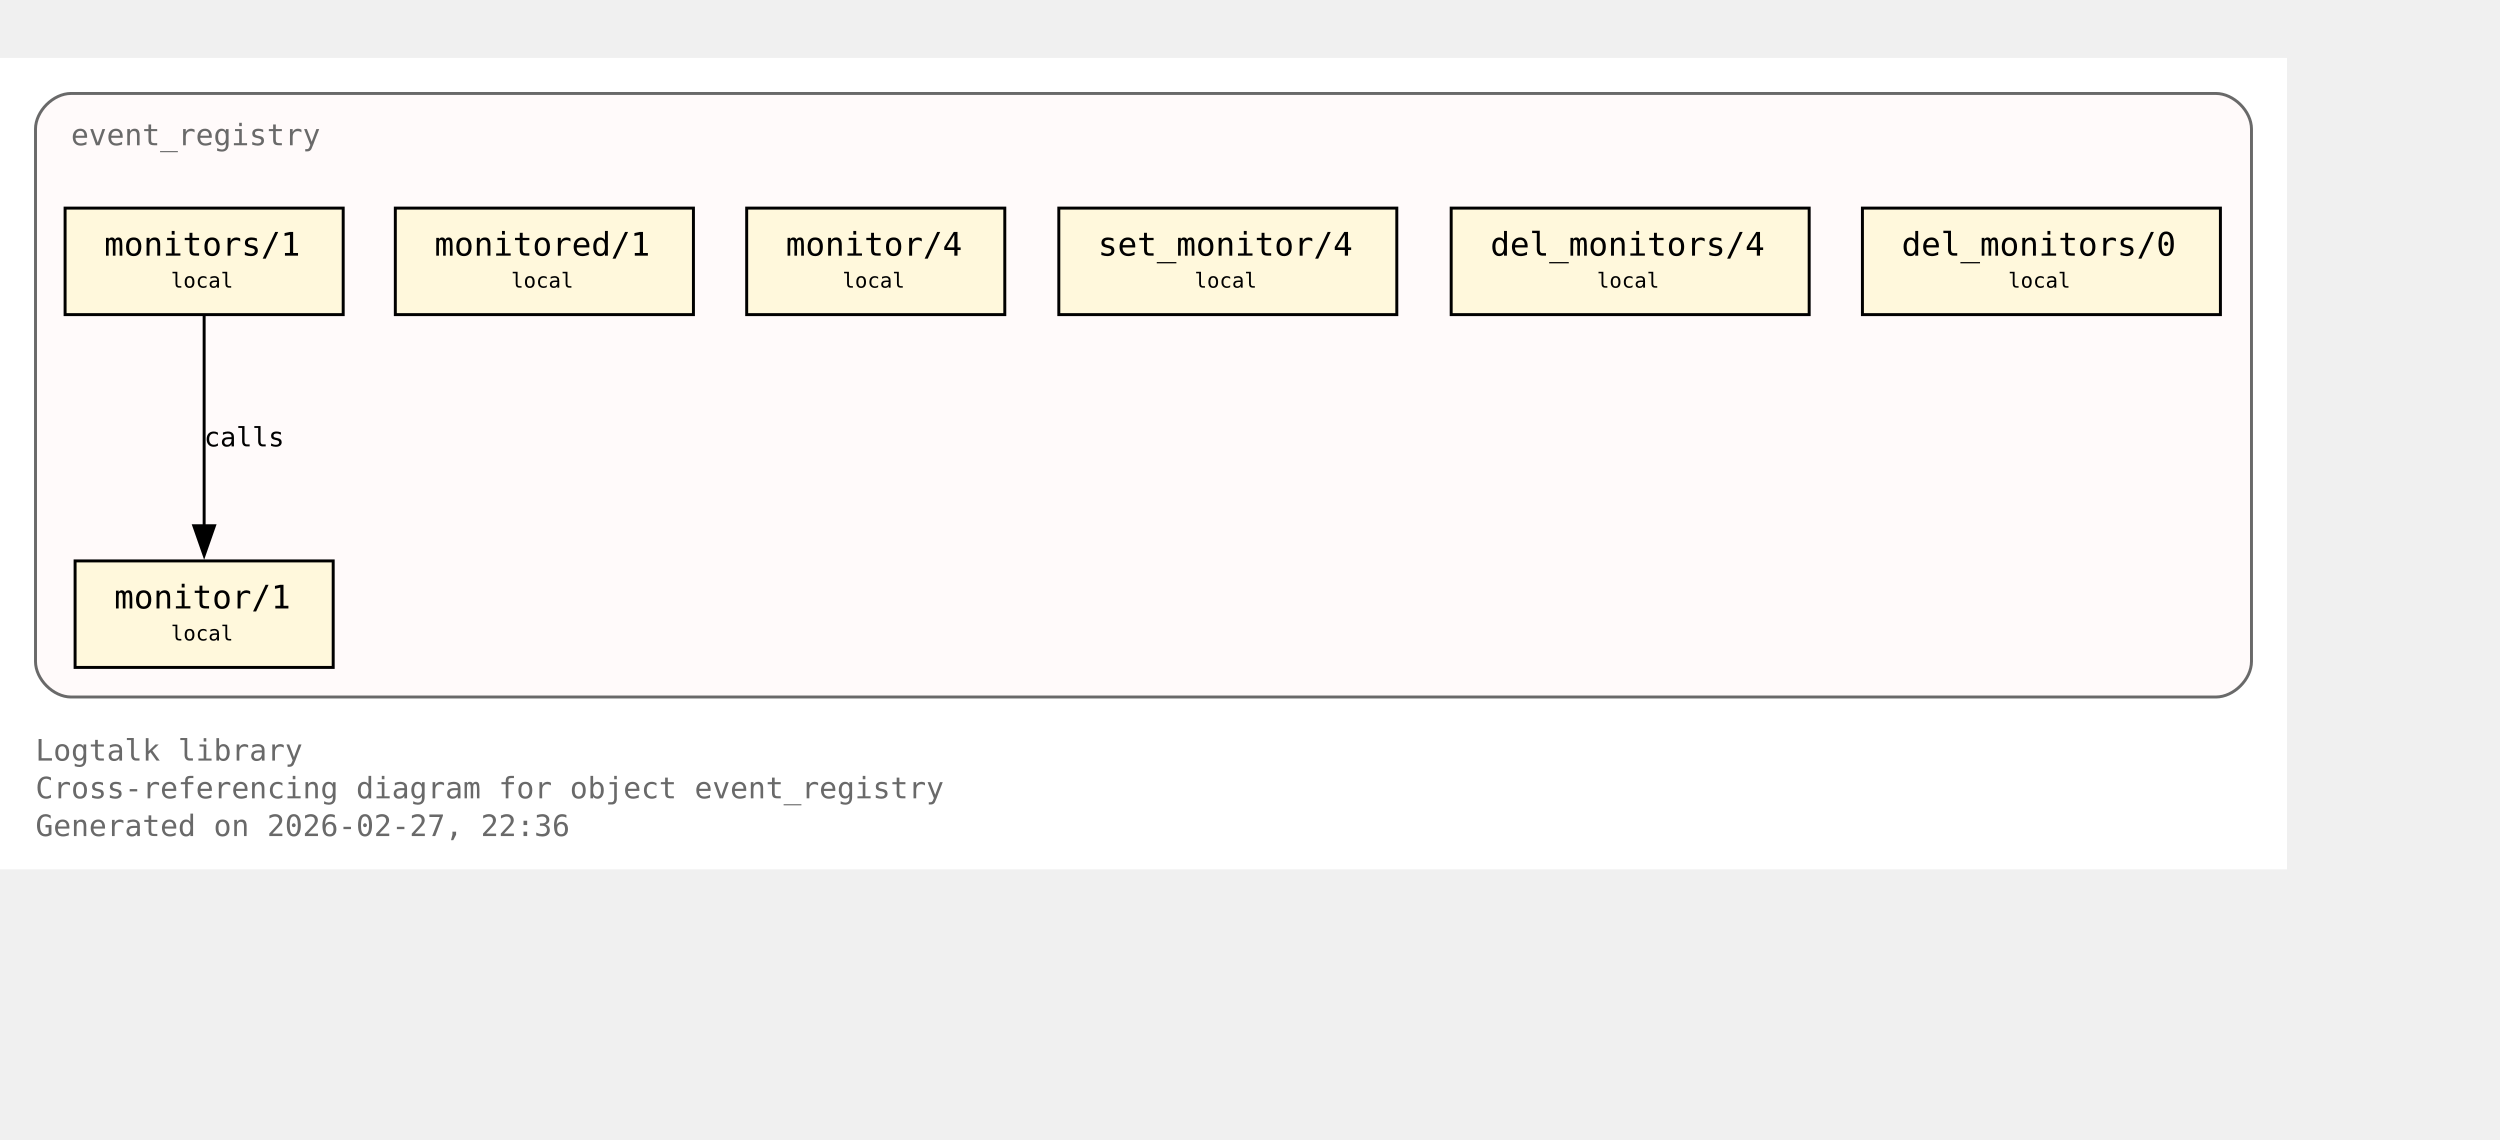
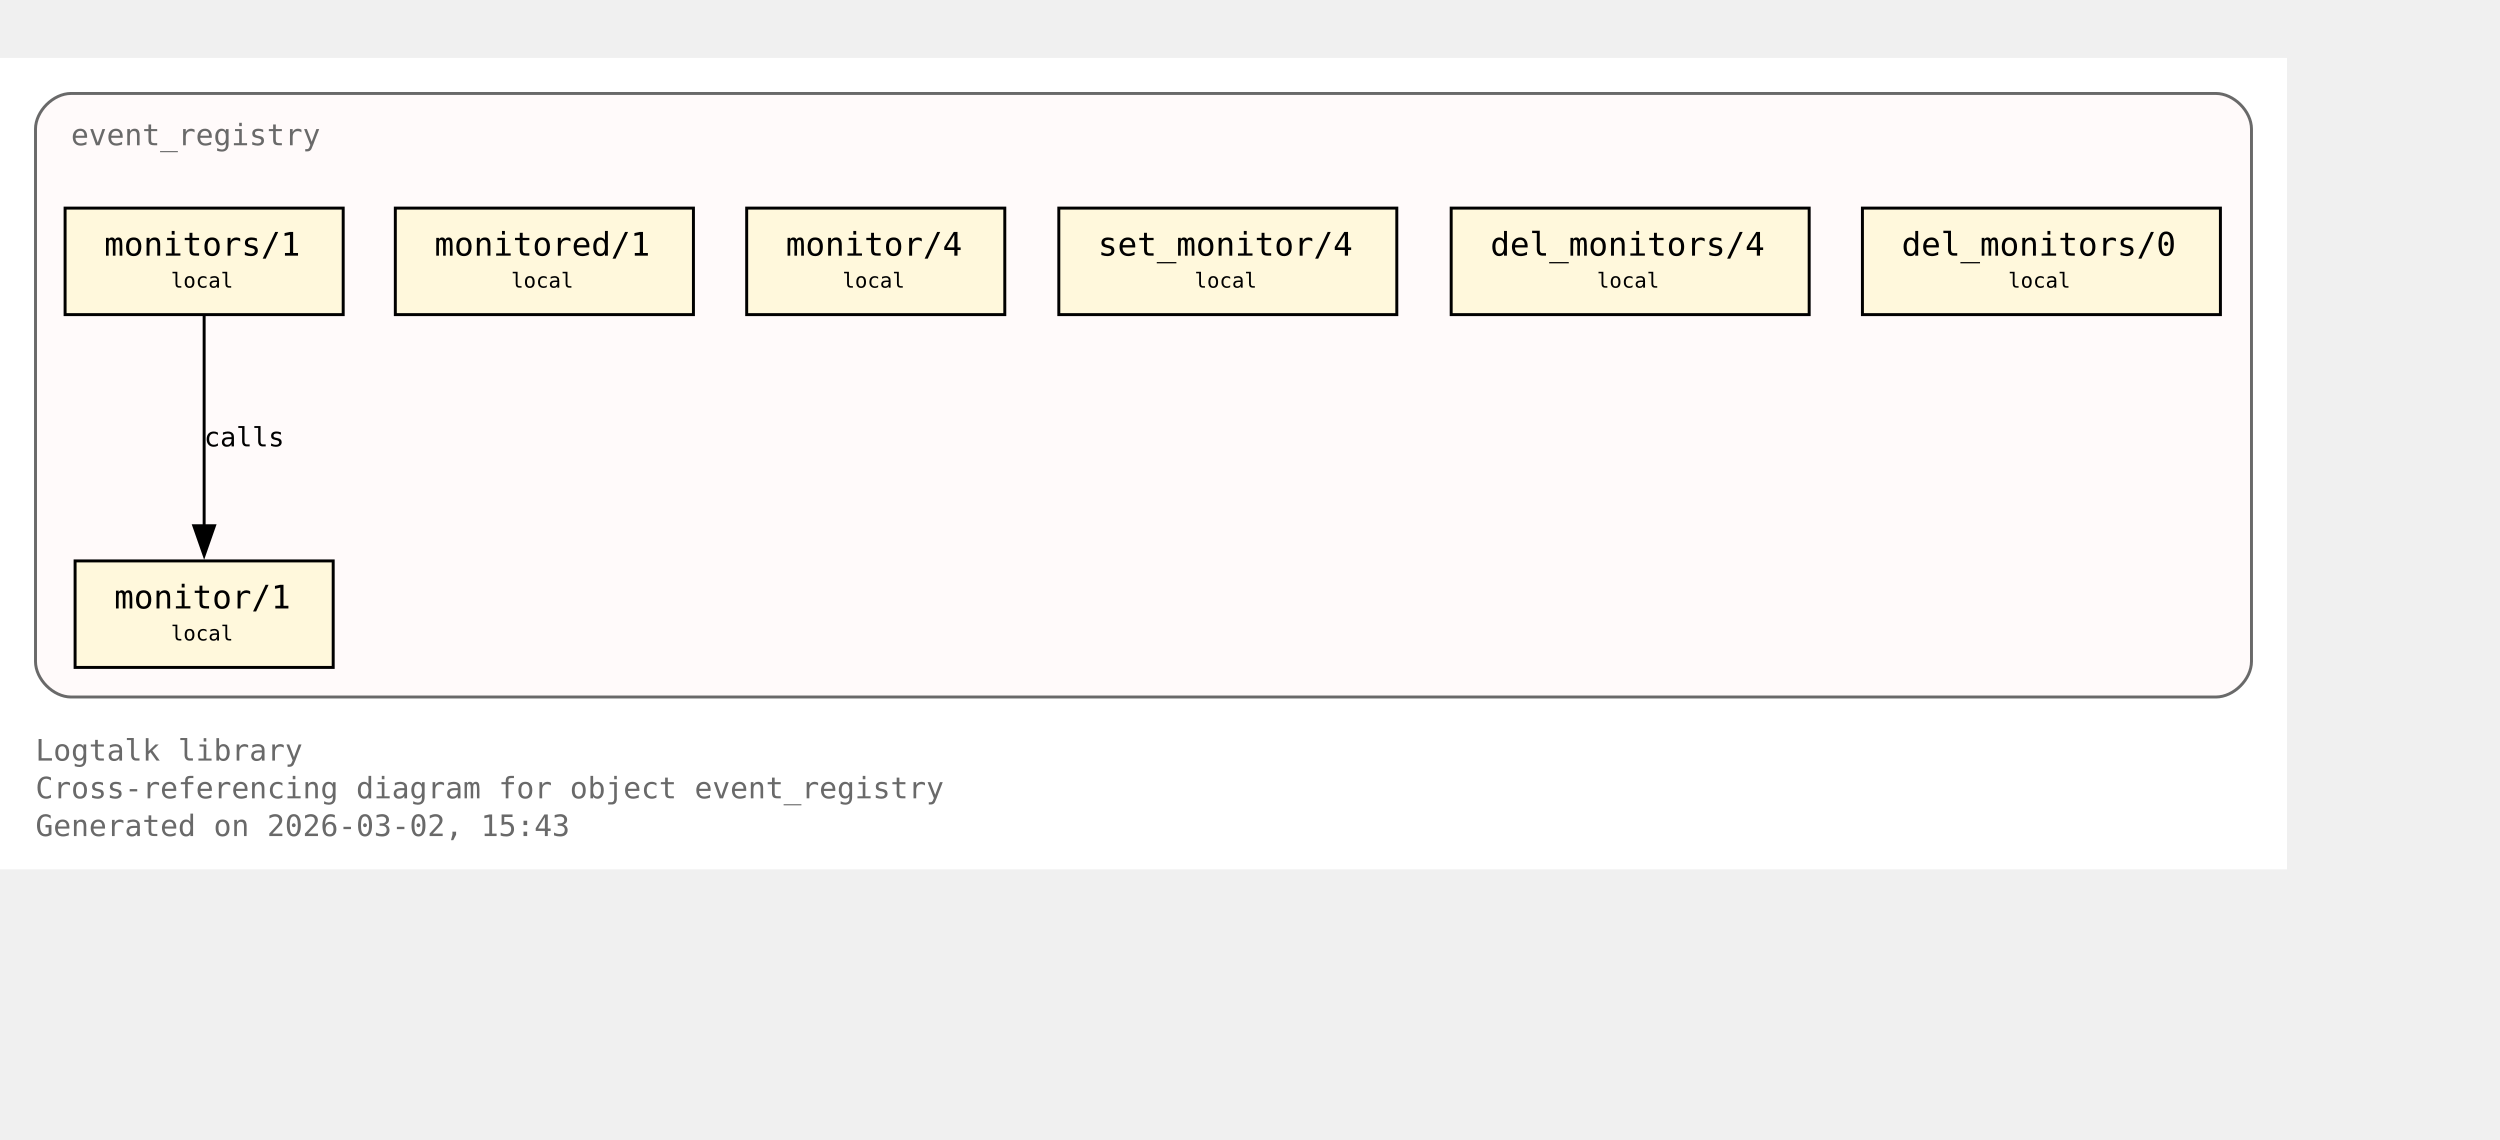
<svg xmlns="http://www.w3.org/2000/svg" xmlns:xlink="http://www.w3.org/1999/xlink" width="917pt" height="418pt" viewBox="72.00 72.00 845.00 346.00">
  <g id="graph0" class="graph" transform="scale(1 1) rotate(0) translate(76 342.25)">
    <polygon fill="white" stroke="none" points="-4,4 -4,-270.25 769,-270.25 769,4 -4,4" />
    <text xml:space="preserve" text-anchor="start" x="8" y="-32.75" font-family="Monospace" font-size="10.00" fill="dimgray">Logtalk library</text>
    <text xml:space="preserve" text-anchor="start" x="8" y="-20" font-family="Monospace" font-size="10.00" fill="dimgray">Cross-referencing diagram for object event_registry</text>
-     <text xml:space="preserve" text-anchor="start" x="8" y="-7.25" font-family="Monospace" font-size="10.00" fill="dimgray">Generated on 2026-02-27, 22:36</text>
+     <text xml:space="preserve" text-anchor="start" x="8" y="-7.25" font-family="Monospace" font-size="10.00" fill="dimgray">Generated on 2026-03-02, 15:43</text>
    <g id="clust1" class="cluster">
      <g id="a_clust1">
        <a xlink:title="event_registry">
          <path fill="snow" stroke="dimgray" d="M20,-54.25C20,-54.25 745,-54.25 745,-54.25 751,-54.25 757,-60.25 757,-66.25 757,-66.25 757,-246.25 757,-246.25 757,-252.25 751,-258.25 745,-258.25 745,-258.25 20,-258.25 20,-258.25 14,-258.25 8,-252.25 8,-246.25 8,-246.25 8,-66.25 8,-66.25 8,-60.25 14,-54.25 20,-54.25" />
          <g id="a_clust1_0">
-             <a xlink:href="https://github.com/LogtalkDotOrg/logtalk3/tree/29ac9510a291fc7cccbc927a2d3b5b668568bf57/library/events/event_registry.lgt#L23" xlink:title="https://github.com/LogtalkDotOrg/logtalk3/tree/29ac9510a291fc7cccbc927a2d3b5b668568bf57/library/events/event_registry.lgt#L23">
+             <a xlink:href="https://github.com/LogtalkDotOrg/logtalk3/tree/7bd07c24d56b6e968a3b5ac7583b434b1f6f2454/library/events/event_registry.lgt#L23" xlink:title="https://github.com/LogtalkDotOrg/logtalk3/tree/7bd07c24d56b6e968a3b5ac7583b434b1f6f2454/library/events/event_registry.lgt#L23">
              <text xml:space="preserve" text-anchor="start" x="20" y="-240.75" font-family="Monospace" font-size="10.00" fill="dimgray">event_registry</text>
            </a>
          </g>
        </a>
      </g>
    </g>
    <g id="node1" class="node">
      <polygon fill="cornsilk" stroke="black" points="108.62,-100.25 21.38,-100.25 21.38,-64.25 108.62,-64.25 108.62,-100.25" />
      <text xml:space="preserve" text-anchor="start" x="29.38" y="-84.95" font-family="Monospace" font-size="9.00"> </text>
      <g id="a_node1_1">
-         <a xlink:href="https://github.com/LogtalkDotOrg/logtalk3/tree/29ac9510a291fc7cccbc927a2d3b5b668568bf57/library/events/event_registry.lgt#L33" xlink:title="https://github.com/LogtalkDotOrg/logtalk3/tree/29ac9510a291fc7cccbc927a2d3b5b668568bf57/library/events/event_registry.lgt#L33">
+         <a xlink:href="https://github.com/LogtalkDotOrg/logtalk3/tree/7bd07c24d56b6e968a3b5ac7583b434b1f6f2454/library/events/event_registry.lgt#L33" xlink:title="https://github.com/LogtalkDotOrg/logtalk3/tree/7bd07c24d56b6e968a3b5ac7583b434b1f6f2454/library/events/event_registry.lgt#L33">
          <text xml:space="preserve" text-anchor="start" x="34.62" y="-84.17" font-family="Monospace" font-size="11.00">monitor/1</text>
        </a>
      </g>
      <text xml:space="preserve" text-anchor="start" x="95.38" y="-84.95" font-family="Monospace" font-size="9.00"> </text>
      <text xml:space="preserve" text-anchor="start" x="29.38" y="-72.58" font-family="Monospace" font-size="9.00"> </text>
      <text xml:space="preserve" text-anchor="start" x="53.75" y="-73.35" font-family="Monospace" font-size="7.00">local</text>
      <text xml:space="preserve" text-anchor="start" x="95.38" y="-72.58" font-family="Monospace" font-size="9.00"> </text>
    </g>
    <g id="node2" class="node">
      <polygon fill="cornsilk" stroke="black" points="112,-219.5 18,-219.5 18,-183.5 112,-183.5 112,-219.5" />
      <text xml:space="preserve" text-anchor="start" x="26" y="-204.2" font-family="Monospace" font-size="9.00"> </text>
      <g id="a_node2_2">
-         <a xlink:href="https://github.com/LogtalkDotOrg/logtalk3/tree/29ac9510a291fc7cccbc927a2d3b5b668568bf57/library/events/event_registry.lgt#L37" xlink:title="https://github.com/LogtalkDotOrg/logtalk3/tree/29ac9510a291fc7cccbc927a2d3b5b668568bf57/library/events/event_registry.lgt#L37">
+         <a xlink:href="https://github.com/LogtalkDotOrg/logtalk3/tree/7bd07c24d56b6e968a3b5ac7583b434b1f6f2454/library/events/event_registry.lgt#L37" xlink:title="https://github.com/LogtalkDotOrg/logtalk3/tree/7bd07c24d56b6e968a3b5ac7583b434b1f6f2454/library/events/event_registry.lgt#L37">
          <text xml:space="preserve" text-anchor="start" x="31.25" y="-203.43" font-family="Monospace" font-size="11.00">monitors/1</text>
        </a>
      </g>
      <text xml:space="preserve" text-anchor="start" x="98.75" y="-204.2" font-family="Monospace" font-size="9.00"> </text>
      <text xml:space="preserve" text-anchor="start" x="26" y="-191.82" font-family="Monospace" font-size="9.00"> </text>
      <text xml:space="preserve" text-anchor="start" x="53.75" y="-192.6" font-family="Monospace" font-size="7.00">local</text>
      <text xml:space="preserve" text-anchor="start" x="98.75" y="-191.82" font-family="Monospace" font-size="9.00"> </text>
    </g>
    <g id="edge1" class="edge">
      <g id="a_edge1">
-         <a xlink:href="https://github.com/LogtalkDotOrg/logtalk3/tree/29ac9510a291fc7cccbc927a2d3b5b668568bf57/library/events/event_registry.lgt#L37" xlink:title="calls">
+         <a xlink:href="https://github.com/LogtalkDotOrg/logtalk3/tree/7bd07c24d56b6e968a3b5ac7583b434b1f6f2454/library/events/event_registry.lgt#L37" xlink:title="calls">
          <path fill="none" stroke="black" d="M65,-183.2C65,-164.5 65,-134.37 65,-112.08" />
          <polygon fill="black" stroke="black" points="68.5,-112.14 65,-102.14 61.5,-112.14 68.5,-112.14" />
        </a>
      </g>
      <g id="a_edge1-label">
-         <a xlink:href="https://github.com/LogtalkDotOrg/logtalk3/tree/29ac9510a291fc7cccbc927a2d3b5b668568bf57/library/events/event_registry.lgt#L37" xlink:title="https://github.com/LogtalkDotOrg/logtalk3/tree/29ac9510a291fc7cccbc927a2d3b5b668568bf57/library/events/event_registry.lgt#L37">
+         <a xlink:href="https://github.com/LogtalkDotOrg/logtalk3/tree/7bd07c24d56b6e968a3b5ac7583b434b1f6f2454/library/events/event_registry.lgt#L37" xlink:title="https://github.com/LogtalkDotOrg/logtalk3/tree/7bd07c24d56b6e968a3b5ac7583b434b1f6f2454/library/events/event_registry.lgt#L37">
          <text xml:space="preserve" text-anchor="start" x="65" y="-138.95" font-family="Monospace" font-size="9.00">calls</text>
        </a>
      </g>
    </g>
    <g id="node3" class="node">
      <polygon fill="cornsilk" stroke="black" points="230.38,-219.5 129.62,-219.5 129.62,-183.5 230.38,-183.5 230.38,-219.5" />
      <text xml:space="preserve" text-anchor="start" x="137.62" y="-204.2" font-family="Monospace" font-size="9.00"> </text>
      <g id="a_node3_3">
-         <a xlink:href="https://github.com/LogtalkDotOrg/logtalk3/tree/29ac9510a291fc7cccbc927a2d3b5b668568bf57/library/events/event_registry.lgt#L43" xlink:title="https://github.com/LogtalkDotOrg/logtalk3/tree/29ac9510a291fc7cccbc927a2d3b5b668568bf57/library/events/event_registry.lgt#L43">
+         <a xlink:href="https://github.com/LogtalkDotOrg/logtalk3/tree/7bd07c24d56b6e968a3b5ac7583b434b1f6f2454/library/events/event_registry.lgt#L43" xlink:title="https://github.com/LogtalkDotOrg/logtalk3/tree/7bd07c24d56b6e968a3b5ac7583b434b1f6f2454/library/events/event_registry.lgt#L43">
          <text xml:space="preserve" text-anchor="start" x="142.88" y="-203.43" font-family="Monospace" font-size="11.00">monitored/1</text>
        </a>
      </g>
      <text xml:space="preserve" text-anchor="start" x="217.12" y="-204.2" font-family="Monospace" font-size="9.00"> </text>
      <text xml:space="preserve" text-anchor="start" x="137.62" y="-191.82" font-family="Monospace" font-size="9.00"> </text>
      <text xml:space="preserve" text-anchor="start" x="168.75" y="-192.6" font-family="Monospace" font-size="7.00">local</text>
      <text xml:space="preserve" text-anchor="start" x="217.12" y="-191.82" font-family="Monospace" font-size="9.00"> </text>
    </g>
    <g id="node4" class="node">
      <polygon fill="cornsilk" stroke="black" points="335.62,-219.5 248.38,-219.5 248.38,-183.5 335.62,-183.5 335.62,-219.5" />
      <text xml:space="preserve" text-anchor="start" x="256.38" y="-204.2" font-family="Monospace" font-size="9.00"> </text>
      <g id="a_node4_4">
-         <a xlink:href="https://github.com/LogtalkDotOrg/logtalk3/tree/29ac9510a291fc7cccbc927a2d3b5b668568bf57/library/events/event_registry.lgt#L54" xlink:title="https://github.com/LogtalkDotOrg/logtalk3/tree/29ac9510a291fc7cccbc927a2d3b5b668568bf57/library/events/event_registry.lgt#L54">
+         <a xlink:href="https://github.com/LogtalkDotOrg/logtalk3/tree/7bd07c24d56b6e968a3b5ac7583b434b1f6f2454/library/events/event_registry.lgt#L54" xlink:title="https://github.com/LogtalkDotOrg/logtalk3/tree/7bd07c24d56b6e968a3b5ac7583b434b1f6f2454/library/events/event_registry.lgt#L54">
          <text xml:space="preserve" text-anchor="start" x="261.62" y="-203.43" font-family="Monospace" font-size="11.00">monitor/4</text>
        </a>
      </g>
      <text xml:space="preserve" text-anchor="start" x="322.38" y="-204.2" font-family="Monospace" font-size="9.00"> </text>
      <text xml:space="preserve" text-anchor="start" x="256.38" y="-191.82" font-family="Monospace" font-size="9.00"> </text>
      <text xml:space="preserve" text-anchor="start" x="280.75" y="-192.6" font-family="Monospace" font-size="7.00">local</text>
      <text xml:space="preserve" text-anchor="start" x="322.38" y="-191.82" font-family="Monospace" font-size="9.00"> </text>
    </g>
    <g id="node5" class="node">
      <polygon fill="cornsilk" stroke="black" points="468.12,-219.5 353.88,-219.5 353.88,-183.5 468.12,-183.5 468.12,-219.5" />
      <text xml:space="preserve" text-anchor="start" x="361.88" y="-204.2" font-family="Monospace" font-size="9.00"> </text>
      <g id="a_node5_5">
-         <a xlink:href="https://github.com/LogtalkDotOrg/logtalk3/tree/29ac9510a291fc7cccbc927a2d3b5b668568bf57/library/events/event_registry.lgt#L58" xlink:title="https://github.com/LogtalkDotOrg/logtalk3/tree/29ac9510a291fc7cccbc927a2d3b5b668568bf57/library/events/event_registry.lgt#L58">
+         <a xlink:href="https://github.com/LogtalkDotOrg/logtalk3/tree/7bd07c24d56b6e968a3b5ac7583b434b1f6f2454/library/events/event_registry.lgt#L58" xlink:title="https://github.com/LogtalkDotOrg/logtalk3/tree/7bd07c24d56b6e968a3b5ac7583b434b1f6f2454/library/events/event_registry.lgt#L58">
          <text xml:space="preserve" text-anchor="start" x="367.12" y="-203.43" font-family="Monospace" font-size="11.00">set_monitor/4</text>
        </a>
      </g>
      <text xml:space="preserve" text-anchor="start" x="454.88" y="-204.2" font-family="Monospace" font-size="9.00"> </text>
      <text xml:space="preserve" text-anchor="start" x="361.88" y="-191.82" font-family="Monospace" font-size="9.00"> </text>
      <text xml:space="preserve" text-anchor="start" x="399.75" y="-192.6" font-family="Monospace" font-size="7.00">local</text>
      <text xml:space="preserve" text-anchor="start" x="454.88" y="-191.82" font-family="Monospace" font-size="9.00"> </text>
    </g>
    <g id="node6" class="node">
      <polygon fill="cornsilk" stroke="black" points="607.5,-219.5 486.5,-219.5 486.5,-183.5 607.5,-183.5 607.5,-219.5" />
      <text xml:space="preserve" text-anchor="start" x="494.5" y="-204.2" font-family="Monospace" font-size="9.00"> </text>
      <g id="a_node6_6">
-         <a xlink:href="https://github.com/LogtalkDotOrg/logtalk3/tree/29ac9510a291fc7cccbc927a2d3b5b668568bf57/library/events/event_registry.lgt#L62" xlink:title="https://github.com/LogtalkDotOrg/logtalk3/tree/29ac9510a291fc7cccbc927a2d3b5b668568bf57/library/events/event_registry.lgt#L62">
+         <a xlink:href="https://github.com/LogtalkDotOrg/logtalk3/tree/7bd07c24d56b6e968a3b5ac7583b434b1f6f2454/library/events/event_registry.lgt#L62" xlink:title="https://github.com/LogtalkDotOrg/logtalk3/tree/7bd07c24d56b6e968a3b5ac7583b434b1f6f2454/library/events/event_registry.lgt#L62">
          <text xml:space="preserve" text-anchor="start" x="499.75" y="-203.43" font-family="Monospace" font-size="11.00">del_monitors/4</text>
        </a>
      </g>
      <text xml:space="preserve" text-anchor="start" x="594.25" y="-204.2" font-family="Monospace" font-size="9.00"> </text>
      <text xml:space="preserve" text-anchor="start" x="494.5" y="-191.82" font-family="Monospace" font-size="9.00"> </text>
      <text xml:space="preserve" text-anchor="start" x="535.75" y="-192.6" font-family="Monospace" font-size="7.00">local</text>
      <text xml:space="preserve" text-anchor="start" x="594.25" y="-191.82" font-family="Monospace" font-size="9.00"> </text>
    </g>
    <g id="node7" class="node">
      <polygon fill="cornsilk" stroke="black" points="746.5,-219.5 625.5,-219.5 625.5,-183.5 746.5,-183.5 746.5,-219.5" />
      <text xml:space="preserve" text-anchor="start" x="633.5" y="-204.2" font-family="Monospace" font-size="9.00"> </text>
      <g id="a_node7_7">
-         <a xlink:href="https://github.com/LogtalkDotOrg/logtalk3/tree/29ac9510a291fc7cccbc927a2d3b5b668568bf57/library/events/event_registry.lgt#L66" xlink:title="https://github.com/LogtalkDotOrg/logtalk3/tree/29ac9510a291fc7cccbc927a2d3b5b668568bf57/library/events/event_registry.lgt#L66">
+         <a xlink:href="https://github.com/LogtalkDotOrg/logtalk3/tree/7bd07c24d56b6e968a3b5ac7583b434b1f6f2454/library/events/event_registry.lgt#L66" xlink:title="https://github.com/LogtalkDotOrg/logtalk3/tree/7bd07c24d56b6e968a3b5ac7583b434b1f6f2454/library/events/event_registry.lgt#L66">
          <text xml:space="preserve" text-anchor="start" x="638.75" y="-203.43" font-family="Monospace" font-size="11.00">del_monitors/0</text>
        </a>
      </g>
      <text xml:space="preserve" text-anchor="start" x="733.25" y="-204.2" font-family="Monospace" font-size="9.00"> </text>
      <text xml:space="preserve" text-anchor="start" x="633.5" y="-191.82" font-family="Monospace" font-size="9.00"> </text>
      <text xml:space="preserve" text-anchor="start" x="674.75" y="-192.6" font-family="Monospace" font-size="7.00">local</text>
      <text xml:space="preserve" text-anchor="start" x="733.25" y="-191.82" font-family="Monospace" font-size="9.00"> </text>
    </g>
  </g>
</svg>
